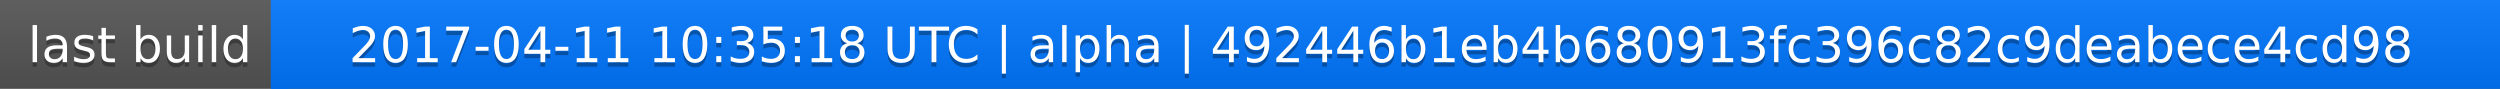
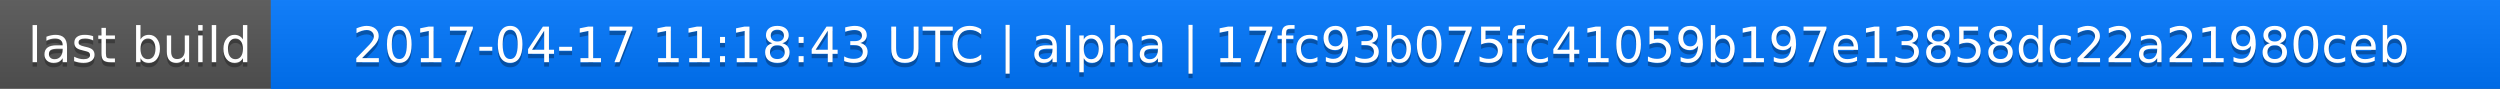
<svg xmlns="http://www.w3.org/2000/svg" width="563" height="20">
  <linearGradient id="a" x2="0" y2="100%">
    <stop offset="0" stop-color="#bbb" stop-opacity=".1" />
    <stop offset="1" stop-opacity=".1" />
  </linearGradient>
  <rect rx="0" width="563" height="20" fill="#555" />
  <rect rx="0" x="61" width="502" height="20" fill="#07f" />
  <path fill="#07f" d="M61 0h4v20h-4z" />
  <rect rx="0" width="563" height="20" fill="url(#a)" />
  <g fill="#fff" text-anchor="middle" font-family="DejaVu Sans,Verdana,Geneva,sans-serif" font-size="11">
    <text x="31.5" y="15" fill="#010101" fill-opacity=".3">last build</text>
    <text x="31.5" y="14">last build</text>
-     <text x="311" y="15" fill="#010101" fill-opacity=".3">2017-04-11 10:35:18 UTC | alpha | 492446b1eb4b680913fc396c82c9deabece4cd98</text>
-     <text x="311" y="14">2017-04-11 10:35:18 UTC | alpha | 492446b1eb4b680913fc396c82c9deabece4cd98</text>
+     <text x="311" y="15" fill="#010101" fill-opacity=".3">2017-04-17 11:18:43 UTC | alpha | 17fc93b075fc41059b197e13858dc22a21980ceb</text>
+     <text x="311" y="14">2017-04-17 11:18:43 UTC | alpha | 17fc93b075fc41059b197e13858dc22a21980ceb</text>
  </g>
</svg>
